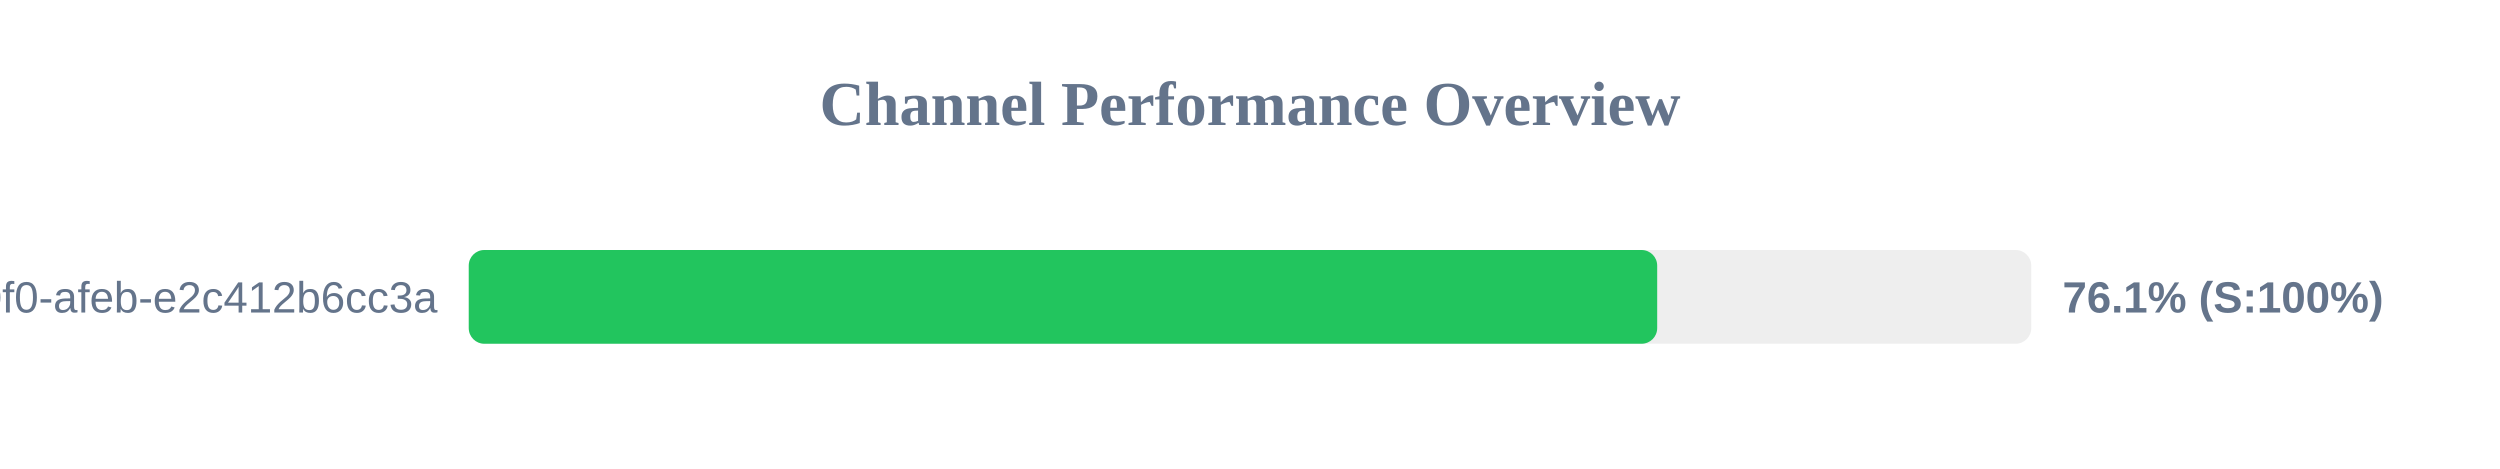
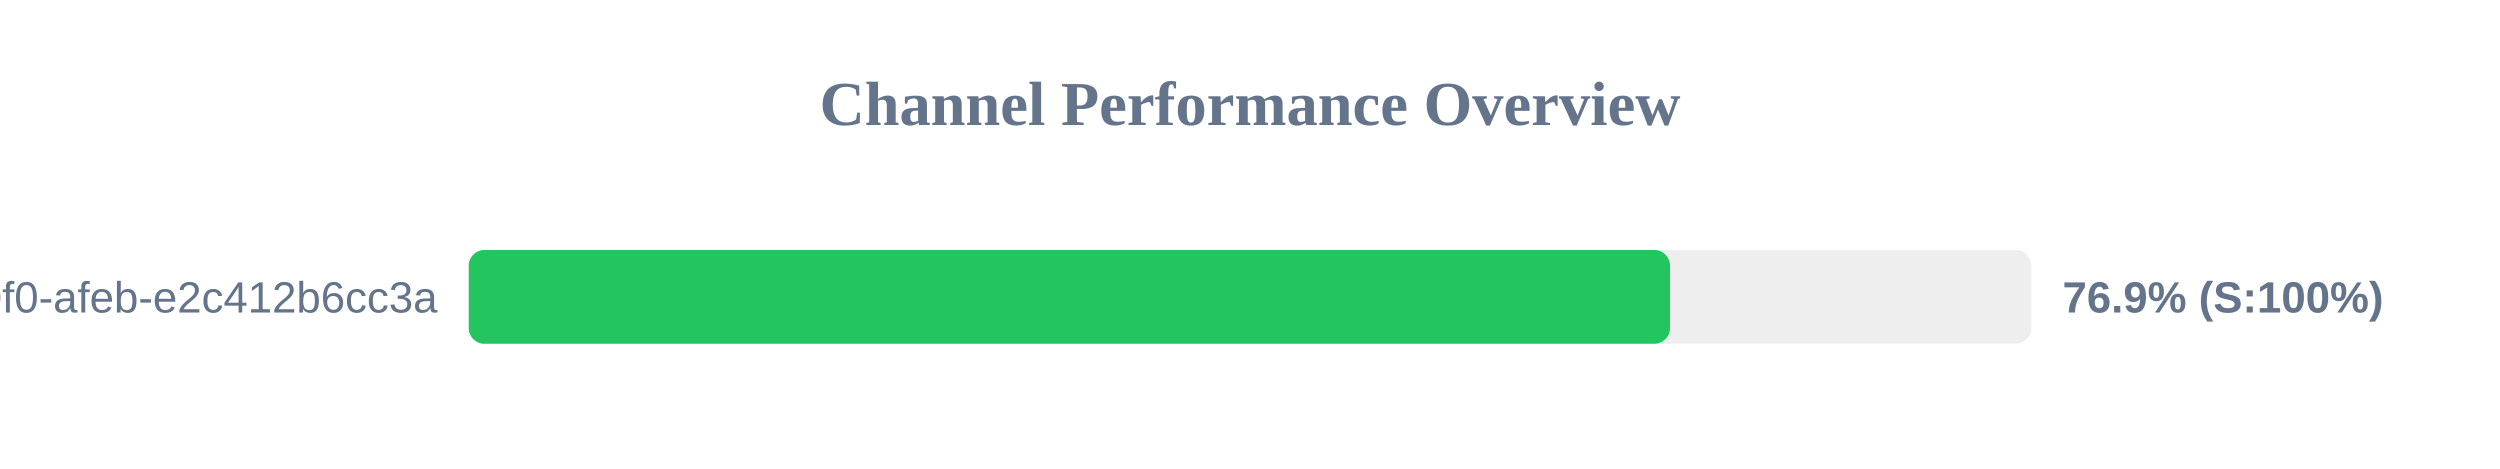
<svg xmlns="http://www.w3.org/2000/svg" width="800" height="150" version="1.1">
  <style>
        .row { font: 14px Arial; fill: #64748b; }
        .score { font: bold 14px Arial; fill: #64748b; }
    </style>
  <text x="400" y="40" text-anchor="middle" font-size="20px" font-weight="bold" fill="#64748b">Channel Performance Overview</text>
  <rect x="150" y="80" width="500" height="30" fill="#eee" rx="5" />
-   <rect x="150" y="80" width="380.3" height="30" fill="#22c55e" rx="5" />
+   <rect x="150" y="80" width="384.4" height="30" fill="#22c55e" rx="5" />
  <text x="140" y="100" text-anchor="end" class="row">?uuid=c6e02cd8-ce11-40f0-afeb-e2c412b6cc3a</text>
-   <text x="660" y="100" text-anchor="start" class="score">76.1% (S:100%)</text>
+   <text x="660" y="100" text-anchor="start" class="score">76.9% (S:100%)</text>
</svg>
